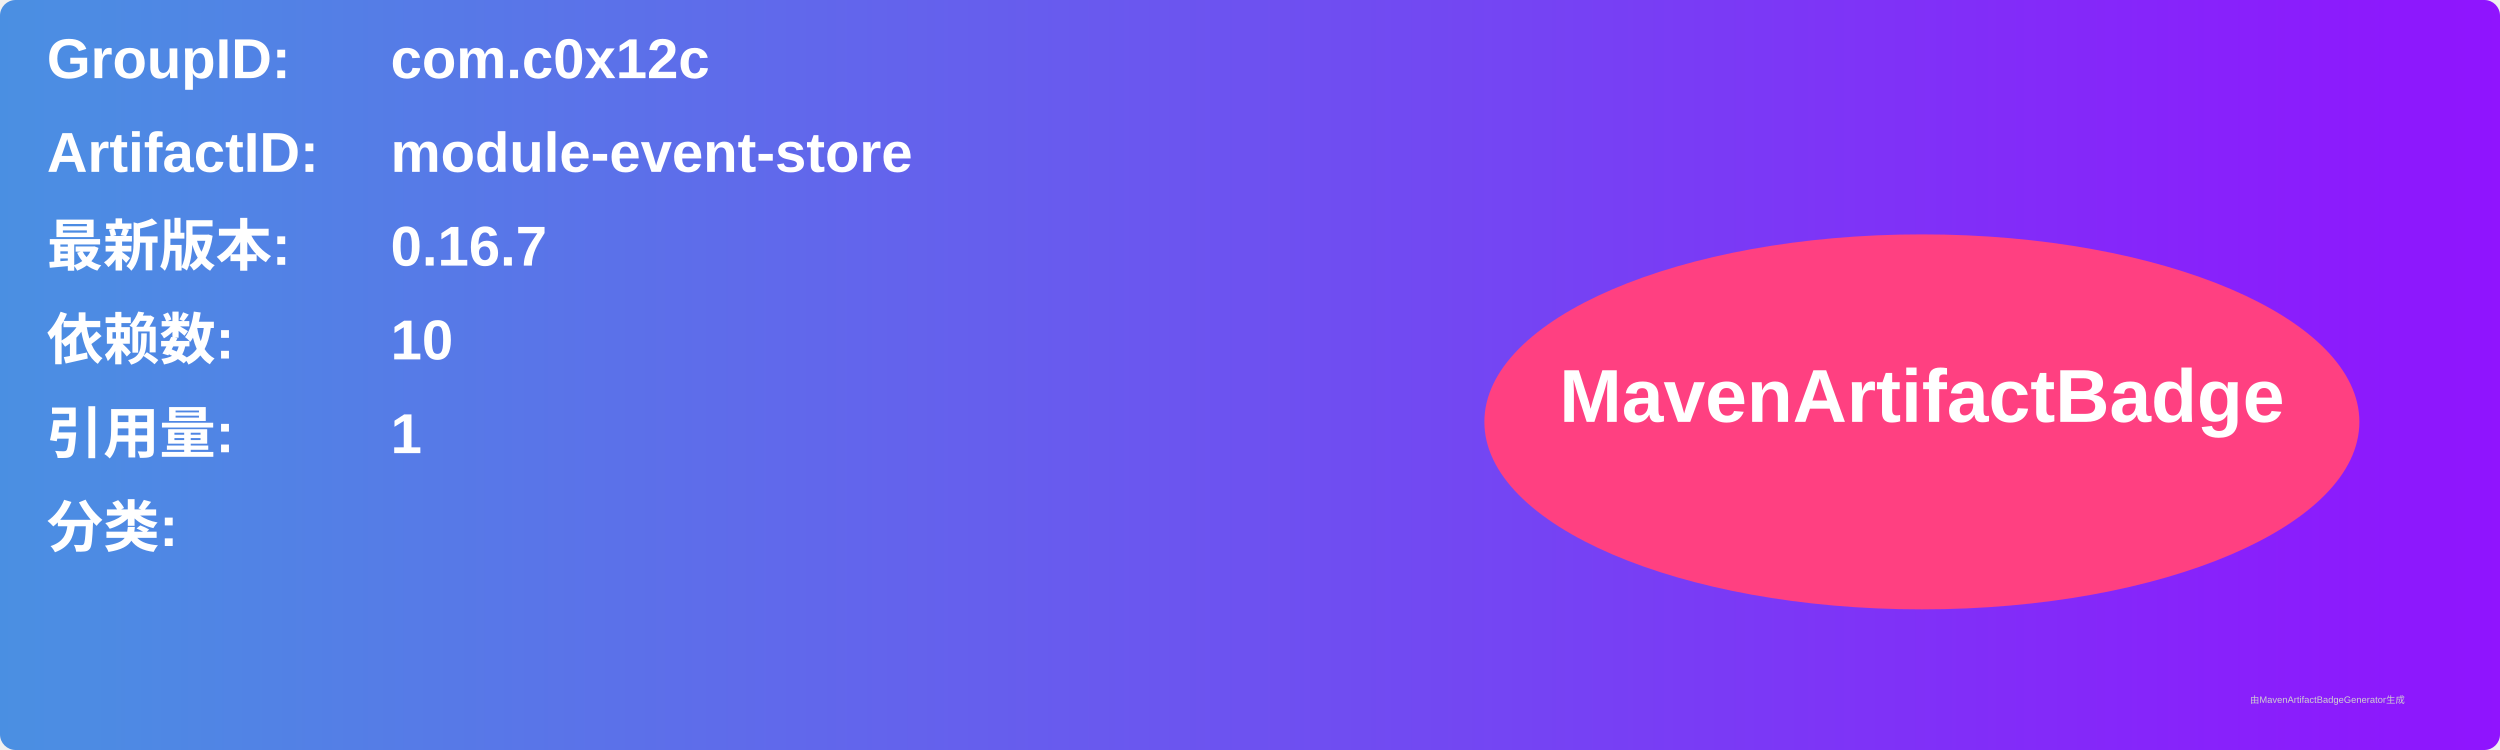
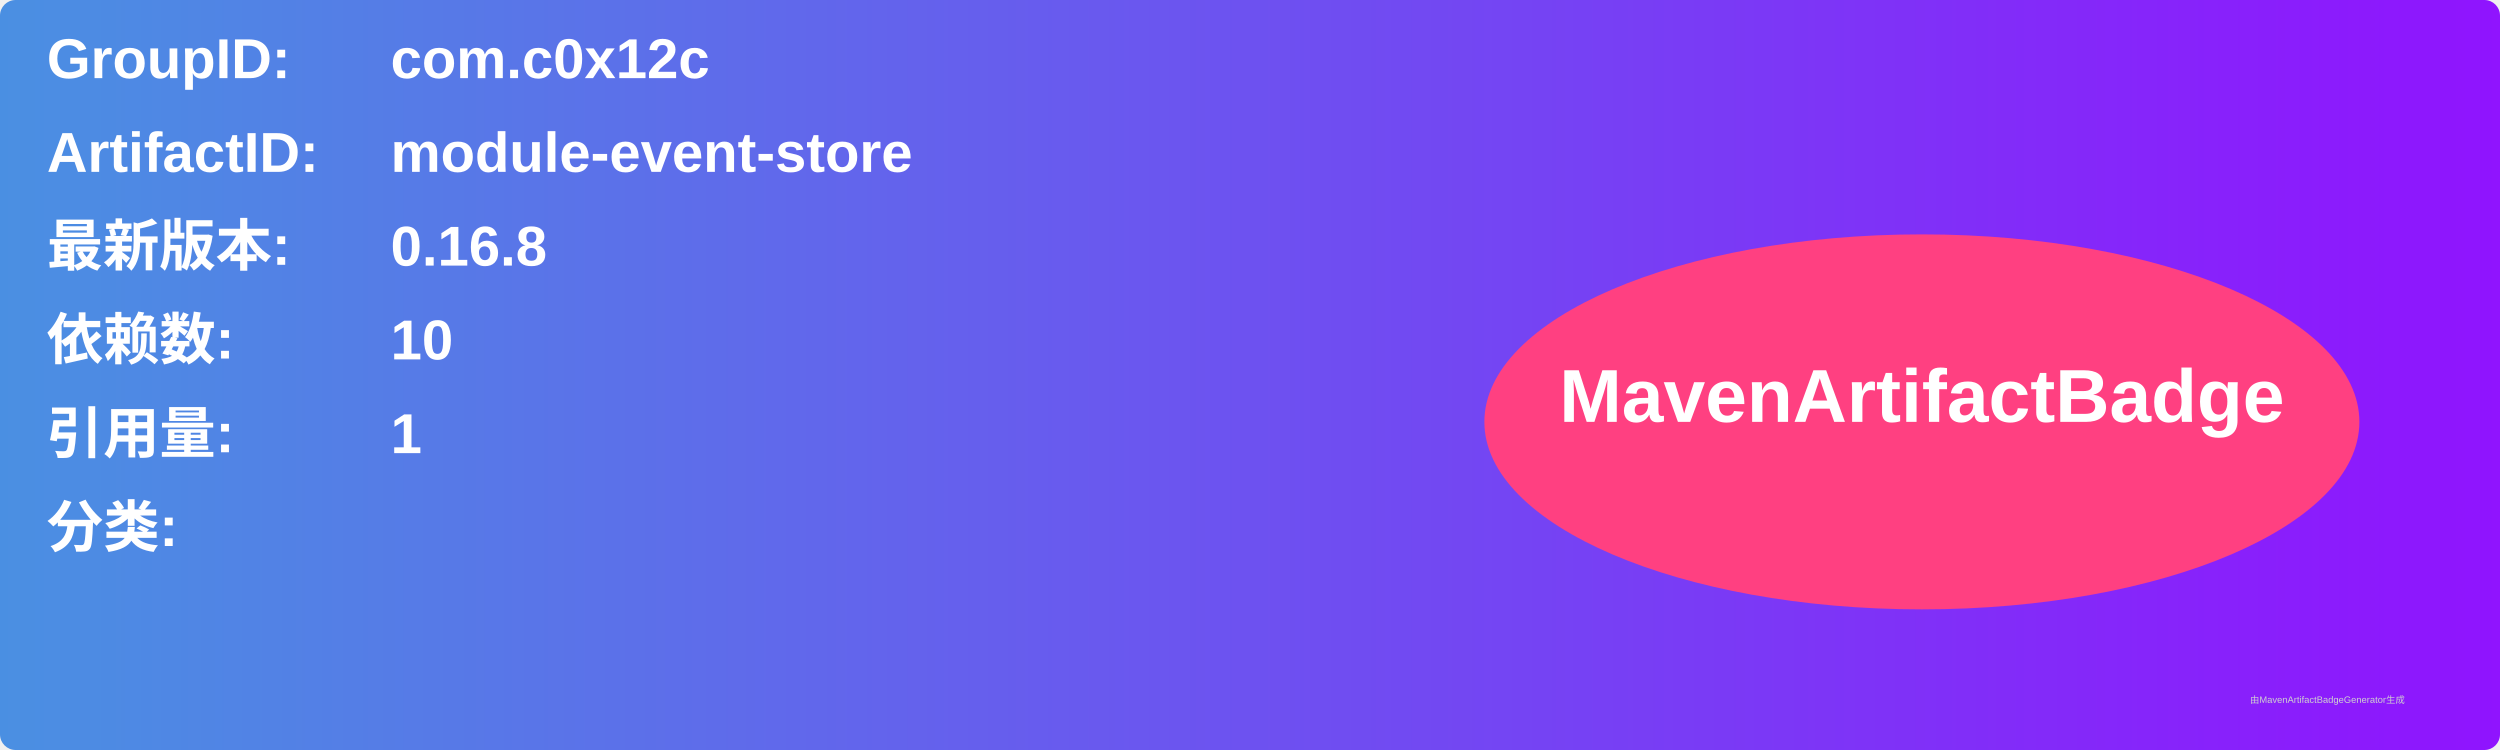
<svg xmlns="http://www.w3.org/2000/svg" width="800" height="240" viewBox="0 0 800 240">
  <linearGradient id="grad" x1="0%" y1="0%" x2="100%" y2="0%">
    <stop offset="0%" stop-color="#4a90e2" />
    <stop offset="100%" stop-color="#9013fe" />
  </linearGradient>
  <rect width="100%" height="100%" rx="5" ry="5" fill="url(#grad)" />
  <g transform="translate(15, 15)">
    <text x="0" y="10" font-family="Arial" font-size="18" fill="white" font-weight="bold" width="260">GroupID:</text>
    <text x="110" y="10" font-family="Arial" font-size="18" fill="white" font-weight="bold" width="460">com.c0x12c</text>
    <text x="0" y="40" font-family="Arial" font-size="18" fill="white" font-weight="bold" width="260">ArtifactID:</text>
    <text x="110" y="40" font-family="Arial" font-size="18" fill="white" font-weight="bold" width="460">module-event-store</text>
    <text x="0" y="70" font-family="Arial" font-size="18" fill="white" font-weight="bold">最新版本:</text>
    <text x="110" y="70" font-family="Arial" font-size="18" fill="white" font-weight="bold">
-       <tspan font-weight="bold">0.16.7</tspan>
+       <tspan font-weight="bold">0.16.8</tspan>
    </text>
    <text x="0" y="100" font-family="Arial" font-size="18" fill="white" font-weight="bold">依赖数: </text>
    <text x="110" y="100" font-family="Arial" font-size="18" fill="white">
      <tspan font-weight="bold">10</tspan>
    </text>
    <text x="0" y="130" font-family="Arial" font-size="18" fill="white" font-weight="bold">引用量: </text>
    <text x="110" y="130" font-family="Arial" font-size="18" fill="white">
      <tspan font-weight="bold">1</tspan>
    </text>
    <text x="0" y="160" font-family="Arial" font-size="18" fill="white" font-weight="bold">分类:</text>
    <text x="10" y="190" font-family="Arial" font-size="10" fill="white">
      <tspan font-weight="bold" />
    </text>
    <ellipse cx="600" cy="120" rx="140" ry="60" fill="#ff4081" />
    <text x="600" y="120" text-anchor="middle" font-family="Arial" font-size="24" fill="white" font-weight="bold">MavenArtifactBadge</text>
  </g>
  <text x="720" y="225" font-family="Arial" font-size="3" fill="#d0d0d0">由MavenArtifactBadgeGenerator生成</text>
</svg>
